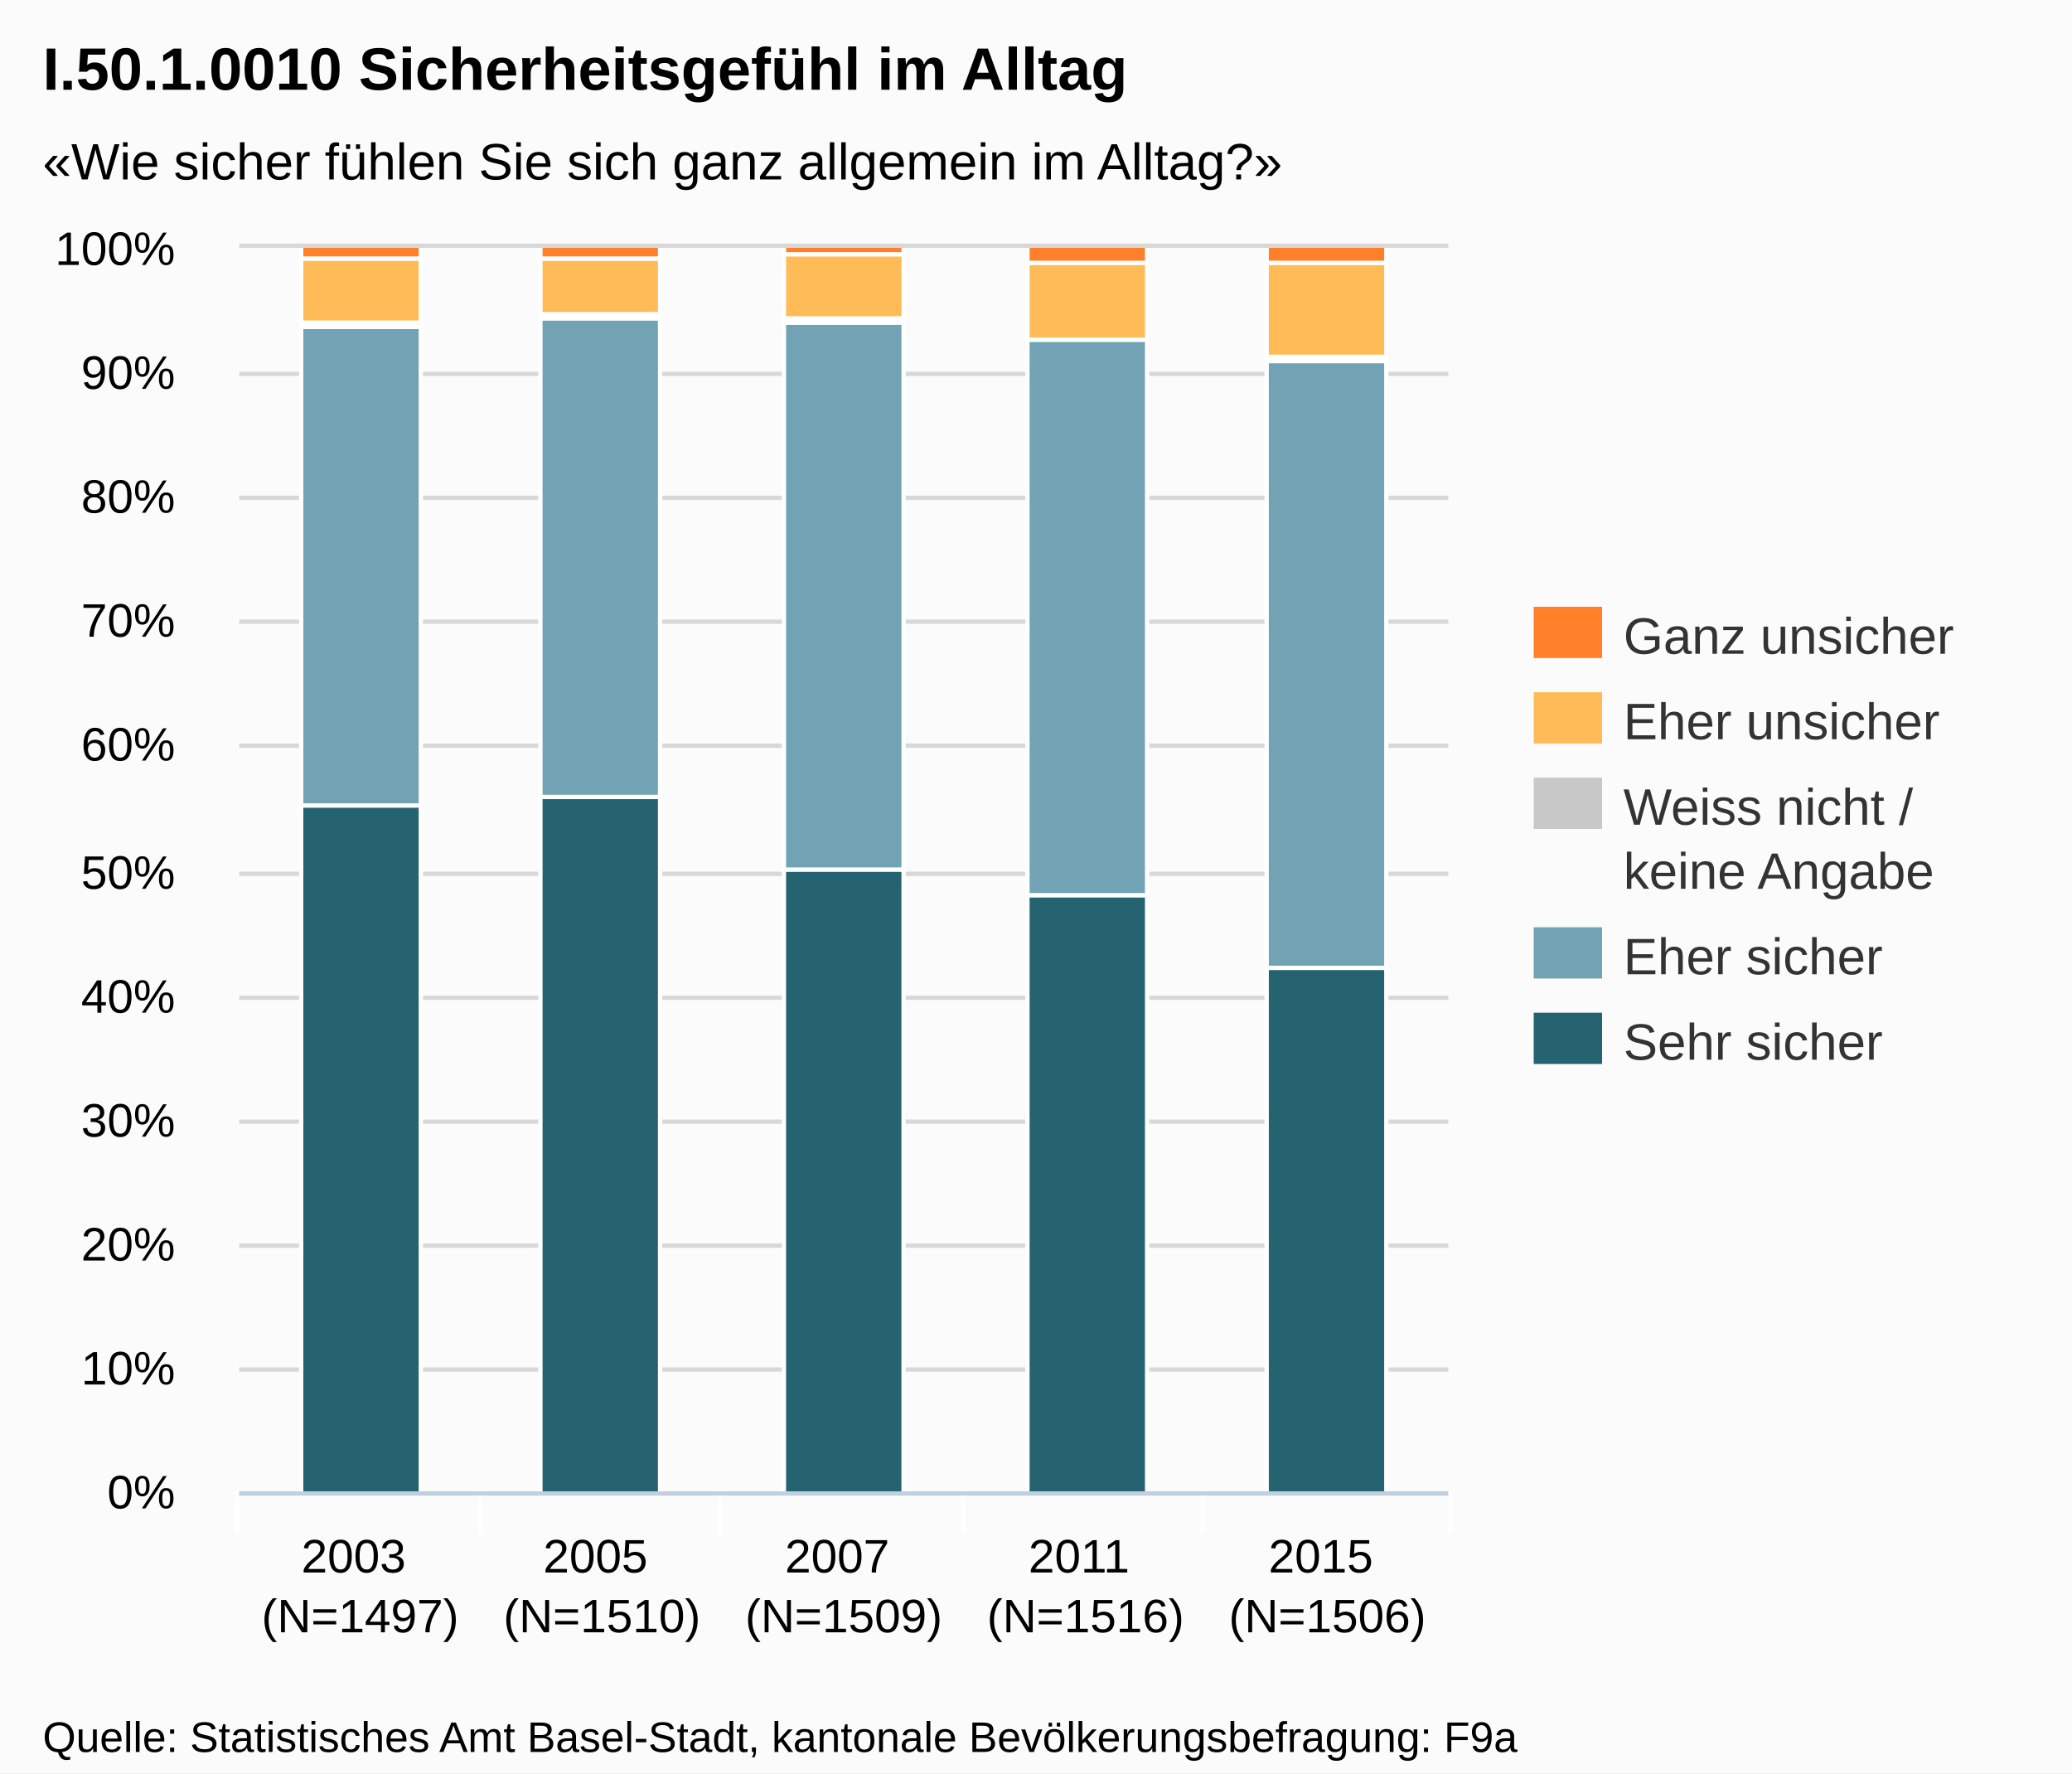
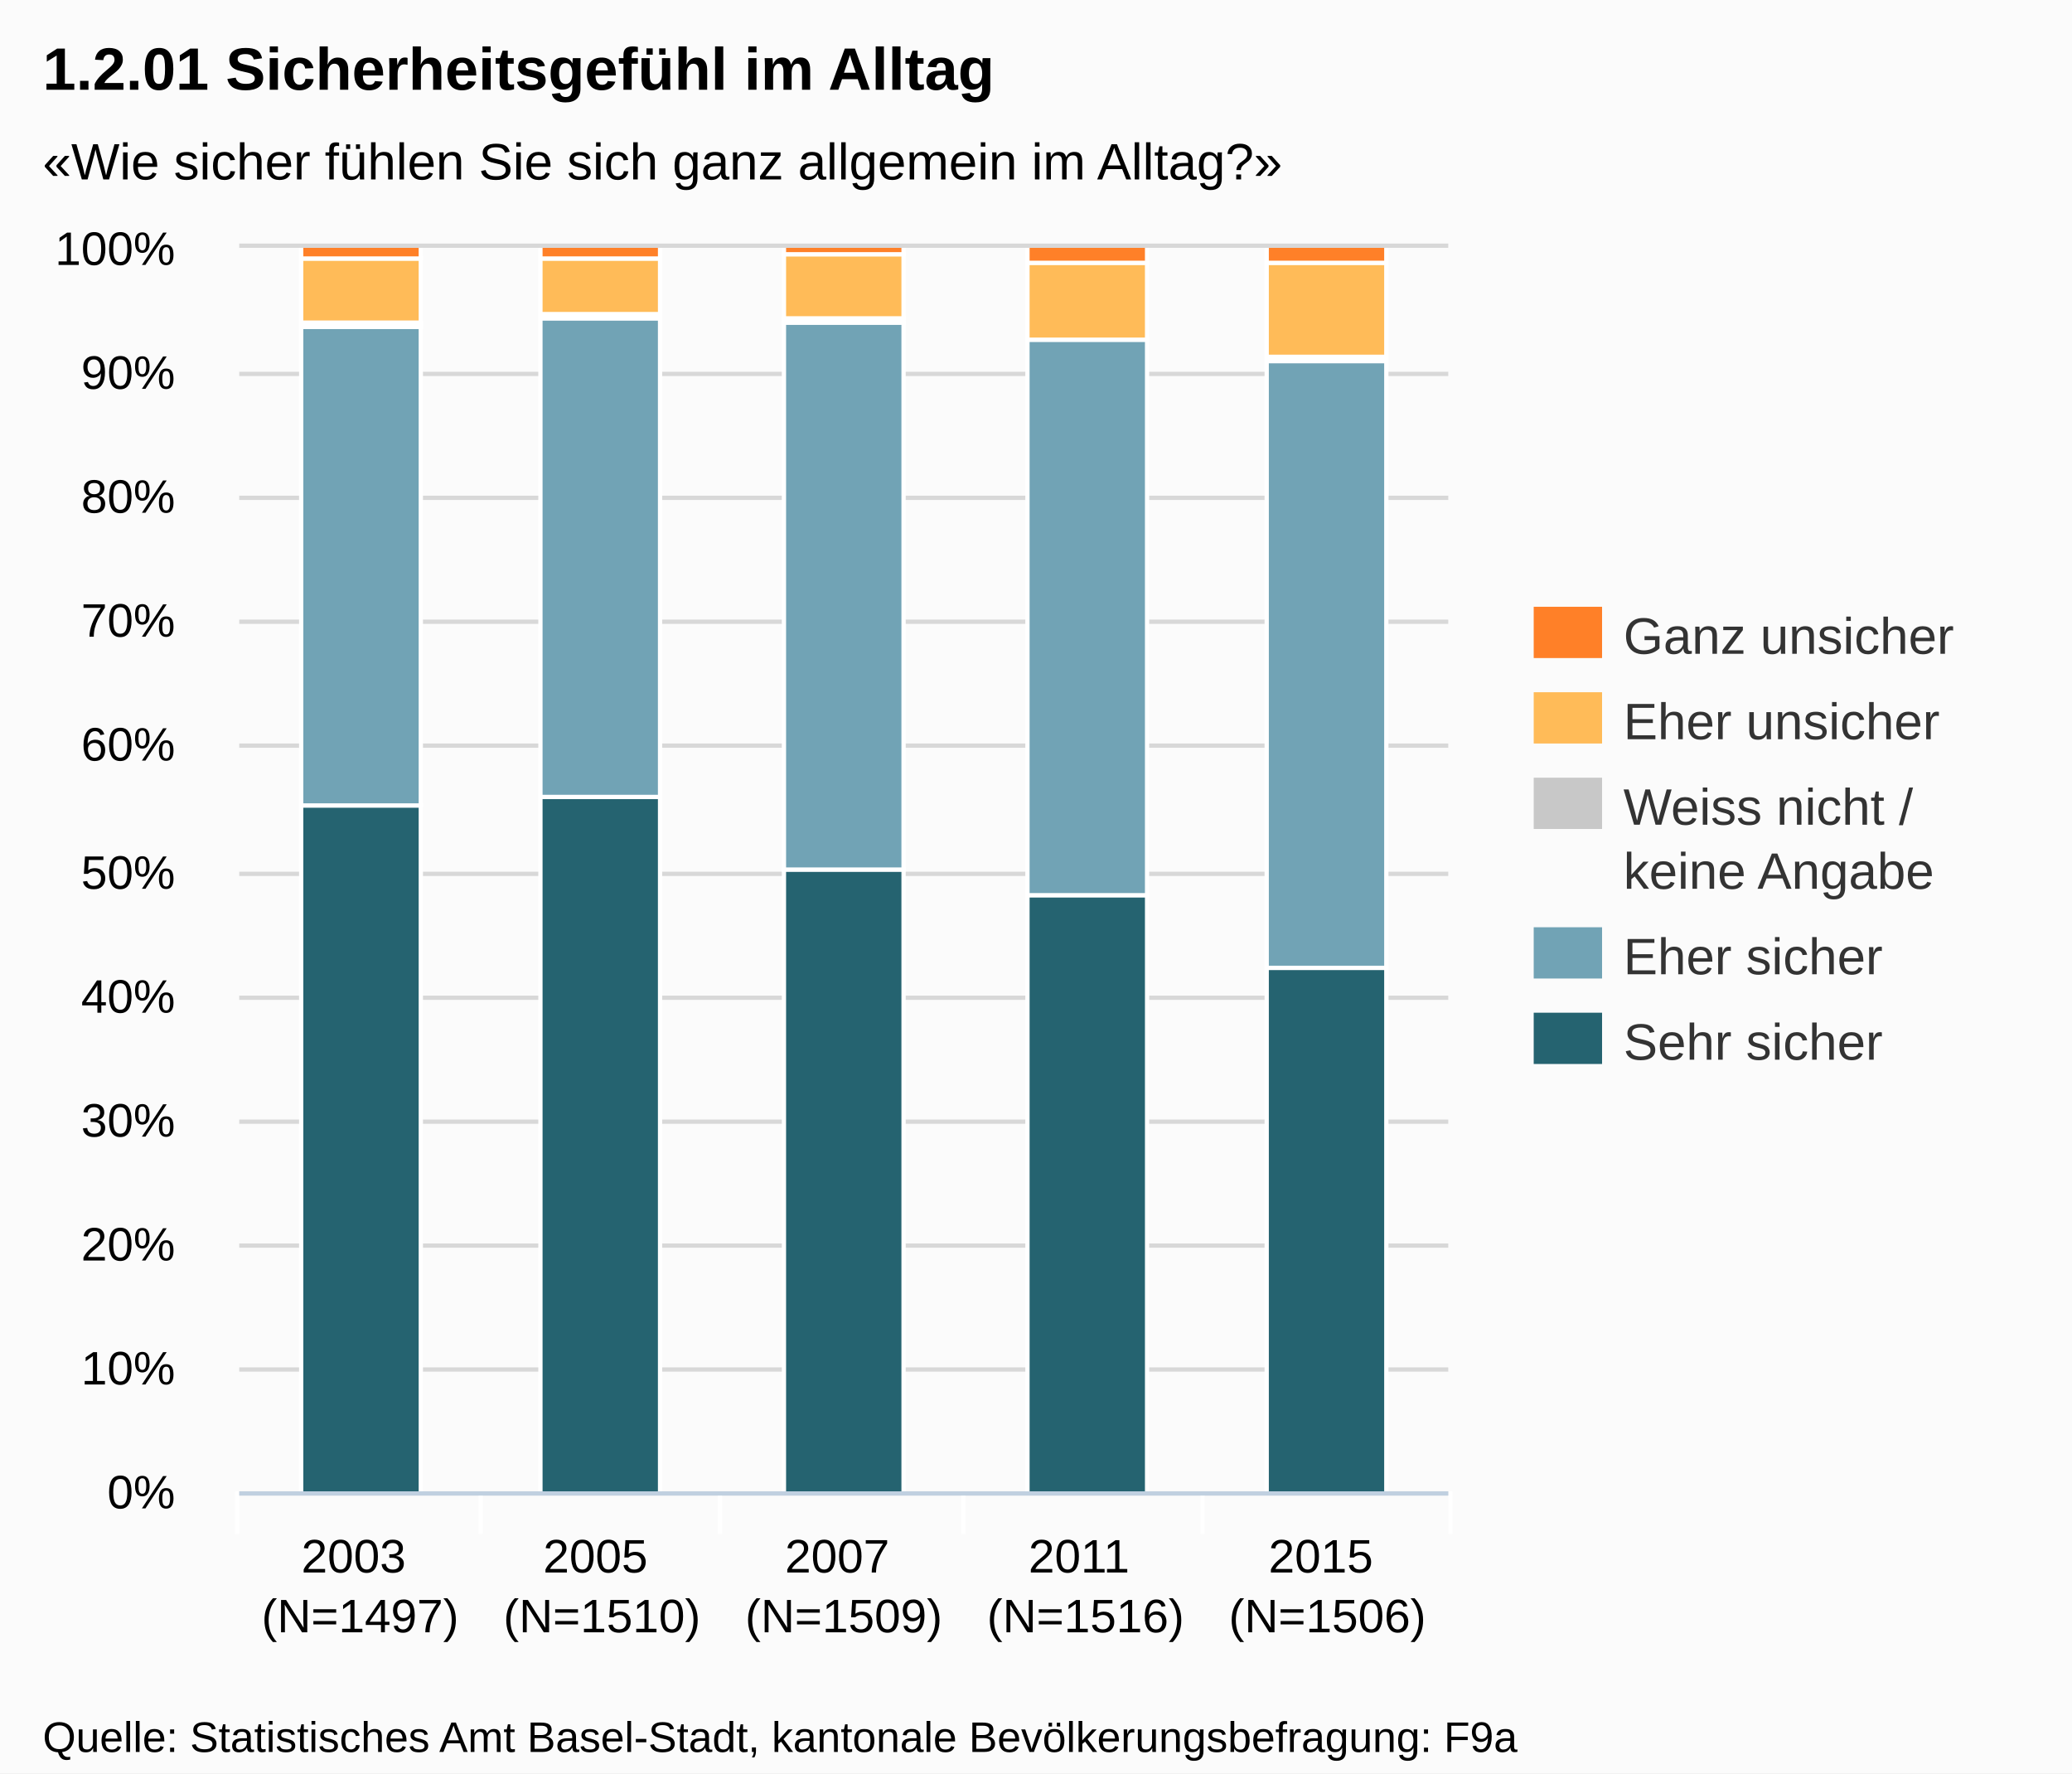
<svg xmlns="http://www.w3.org/2000/svg" version="1.1" style="font-family:Arial;font-size:12px;" width="485" height="415">
  <defs>
    <clipPath id="highcharts-1">
      <rect x="0" y="0" width="283" height="291" />
    </clipPath>
  </defs>
  <rect x="0" y="0" width="485" height="415" fill="#fbfbfb" class=" highcharts-background" />
  <g class="highcharts-grid" />
  <g class="highcharts-grid">
    <path fill="none" d="M 56 349.5 L 339 349.5" stroke="#D8D8D8" stroke-width="1" opacity="1" />
    <path fill="none" d="M 56 320.5 L 339 320.5" stroke="#D8D8D8" stroke-width="1" opacity="1" />
    <path fill="none" d="M 56 291.5 L 339 291.5" stroke="#D8D8D8" stroke-width="1" opacity="1" />
    <path fill="none" d="M 56 262.5 L 339 262.5" stroke="#D8D8D8" stroke-width="1" opacity="1" />
    <path fill="none" d="M 56 233.5 L 339 233.5" stroke="#D8D8D8" stroke-width="1" opacity="1" />
    <path fill="none" d="M 56 204.5 L 339 204.5" stroke="#D8D8D8" stroke-width="1" opacity="1" />
    <path fill="none" d="M 56 174.5 L 339 174.5" stroke="#D8D8D8" stroke-width="1" opacity="1" />
    <path fill="none" d="M 56 145.5 L 339 145.5" stroke="#D8D8D8" stroke-width="1" opacity="1" />
    <path fill="none" d="M 56 116.5 L 339 116.5" stroke="#D8D8D8" stroke-width="1" opacity="1" />
    <path fill="none" d="M 56 87.5 L 339 87.5" stroke="#D8D8D8" stroke-width="1" opacity="1" />
    <path fill="none" d="M 56 57.5 L 339 57.5" stroke="#D8D8D8" stroke-width="1" opacity="1" />
  </g>
  <g class="highcharts-axis">
    <path fill="none" d="M 112.5 349 L 112.5 359" stroke="#FFFFFF" stroke-width="1" opacity="1" />
    <path fill="none" d="M 168.5 349 L 168.5 359" stroke="#FFFFFF" stroke-width="1" opacity="1" />
    <path fill="none" d="M 225.5 349 L 225.5 359" stroke="#FFFFFF" stroke-width="1" opacity="1" />
    <path fill="none" d="M 281.5 349 L 281.5 359" stroke="#FFFFFF" stroke-width="1" opacity="1" />
    <path fill="none" d="M 339.5 349 L 339.5 359" stroke="#FFFFFF" stroke-width="1" opacity="1" />
    <path fill="none" d="M 55.5 349 L 55.5 359" stroke="#FFFFFF" stroke-width="1" opacity="1" />
    <path fill="none" d="M 56 349.5 L 339 349.5" stroke="#C0D0E0" stroke-width="1" />
  </g>
  <g class="highcharts-axis" />
  <g class="highcharts-series-group">
    <g class="highcharts-series highcharts-series-0 highcharts-tracker" transform="translate(56,58) scale(1 1)" style="" clip-path="url(#highcharts-1)">
      <rect x="14.5" y="130.5" width="28" height="161" stroke="#FFFFFF" stroke-width="1" fill="#256370" rx="0" ry="0" />
      <rect x="70.5" y="128.5" width="28" height="163" stroke="#FFFFFF" stroke-width="1" fill="#256370" rx="0" ry="0" />
      <rect x="127.5" y="145.5" width="28" height="146" stroke="#FFFFFF" stroke-width="1" fill="#256370" rx="0" ry="0" />
      <rect x="184.5" y="151.5" width="28" height="140" stroke="#FFFFFF" stroke-width="1" fill="#256370" rx="0" ry="0" />
      <rect x="240.5" y="168.5" width="28" height="123" stroke="#FFFFFF" stroke-width="1" fill="#256370" rx="0" ry="0" />
    </g>
    <g class="highcharts-markers highcharts-series-0" transform="translate(56,58) scale(1 1)" clip-path="none" />
    <g class="highcharts-series highcharts-series-1 highcharts-tracker" transform="translate(56,58) scale(1 1)" style="" clip-path="url(#highcharts-1)">
      <rect x="14.5" y="18.5" width="28" height="112" stroke="#FFFFFF" stroke-width="1" fill="#71A3B5" rx="0" ry="0" />
      <rect x="70.5" y="16.5" width="28" height="112" stroke="#FFFFFF" stroke-width="1" fill="#71A3B5" rx="0" ry="0" />
      <rect x="127.5" y="17.5" width="28" height="128" stroke="#FFFFFF" stroke-width="1" fill="#71A3B5" rx="0" ry="0" />
      <rect x="184.5" y="21.5" width="28" height="130" stroke="#FFFFFF" stroke-width="1" fill="#71A3B5" rx="0" ry="0" />
      <rect x="240.5" y="26.5" width="28" height="142" stroke="#FFFFFF" stroke-width="1" fill="#71A3B5" rx="0" ry="0" />
    </g>
    <g class="highcharts-markers highcharts-series-1" transform="translate(56,58) scale(1 1)" clip-path="none" />
    <g class="highcharts-series highcharts-series-2 highcharts-tracker" transform="translate(56,58) scale(1 1)" style="" clip-path="url(#highcharts-1)">
      <rect x="14.5" y="17.5" width="28" height="1" stroke="#FFFFFF" stroke-width="1" fill="#C8C8C8" rx="0" ry="0" />
      <rect x="70.5" y="15.5" width="28" height="1" stroke="#FFFFFF" stroke-width="1" fill="#C8C8C8" rx="0" ry="0" />
      <rect x="127.5" y="16.5" width="28" height="1" stroke="#FFFFFF" stroke-width="1" fill="#C8C8C8" rx="0" ry="0" />
      <rect x="184.5" y="21.5" width="28" height="0" stroke="#FFFFFF" stroke-width="1" fill="#C8C8C8" rx="0" ry="0" />
      <rect x="240.5" y="25.5" width="28" height="1" stroke="#FFFFFF" stroke-width="1" fill="#C8C8C8" rx="0" ry="0" />
    </g>
    <g class="highcharts-markers highcharts-series-2" transform="translate(56,58) scale(1 1)" clip-path="none" />
    <g class="highcharts-series highcharts-series-3 highcharts-tracker" transform="translate(56,58) scale(1 1)" style="" clip-path="url(#highcharts-1)">
      <rect x="14.5" y="2.5" width="28" height="15" stroke="#FFFFFF" stroke-width="1" fill="#FFBB58" rx="0" ry="0" />
      <rect x="70.5" y="2.5" width="28" height="13" stroke="#FFFFFF" stroke-width="1" fill="#FFBB58" rx="0" ry="0" />
      <rect x="127.5" y="1.5" width="28" height="15" stroke="#FFFFFF" stroke-width="1" fill="#FFBB58" rx="0" ry="0" />
      <rect x="184.5" y="3.5" width="28" height="18" stroke="#FFFFFF" stroke-width="1" fill="#FFBB58" rx="0" ry="0" />
      <rect x="240.5" y="3.5" width="28" height="22" stroke="#FFFFFF" stroke-width="1" fill="#FFBB58" rx="0" ry="0" />
    </g>
    <g class="highcharts-markers highcharts-series-3" transform="translate(56,58) scale(1 1)" clip-path="none" />
    <g class="highcharts-series highcharts-series-4 highcharts-tracker" transform="translate(56,58) scale(1 1)" style="" clip-path="url(#highcharts-1)">
      <rect x="14.5" y="-0.5" width="28" height="3" stroke="#FFFFFF" stroke-width="1" fill="#FF8028" rx="0" ry="0" />
      <rect x="70.5" y="-0.5" width="28" height="3" stroke="#FFFFFF" stroke-width="1" fill="#FF8028" rx="0" ry="0" />
      <rect x="127.5" y="-0.5" width="28" height="2" stroke="#FFFFFF" stroke-width="1" fill="#FF8028" rx="0" ry="0" />
      <rect x="184.5" y="-0.5" width="28" height="4" stroke="#FFFFFF" stroke-width="1" fill="#FF8028" rx="0" ry="0" />
      <rect x="240.5" y="-0.5" width="28" height="4" stroke="#FFFFFF" stroke-width="1" fill="#FF8028" rx="0" ry="0" />
    </g>
    <g class="highcharts-markers highcharts-series-4" transform="translate(56,58) scale(1 1)" clip-path="none" />
  </g>
  <text x="10" text-anchor="start" class="highcharts-title" style="color:#000000;font-size:14px;font-weight:bold;fill:#000000;width:421px;" y="21">
-     <tspan>I.50.1.0010 Sicherheitsgefühl im Alltag</tspan>
+     <tspan>1.2.01 Sicherheitsgefühl im Alltag</tspan>
  </text>
  <text x="10" text-anchor="start" class="highcharts-subtitle" style="color:#000000;font-size:12px;fill:#000000;width:421px;" y="42">
    <tspan>«Wie sicher fühlen Sie sich ganz allgemein im Alltag?»</tspan>
  </text>
  <g class="highcharts-legend" transform="translate(351,135)">
    <g>
      <g>
        <g class="highcharts-legend-item" transform="translate(8,3)">
          <text x="21" style="color:#333333;font-size:12px;font-weight:normal;cursor:pointer;fill:#333333;" text-anchor="start" y="15">
            <tspan>Ganz unsicher</tspan>
          </text>
          <rect x="0" y="4" width="16" height="12" fill="#FF8028" />
        </g>
        <g class="highcharts-legend-item" transform="translate(8,23)">
          <text x="21" y="15" style="color:#333333;font-size:12px;font-weight:normal;cursor:pointer;fill:#333333;" text-anchor="start">
            <tspan>Eher unsicher</tspan>
          </text>
          <rect x="0" y="4" width="16" height="12" fill="#FFBB58" />
        </g>
        <g class="highcharts-legend-item" transform="translate(8,43)">
          <text x="21" y="15" style="color:#333333;font-size:12px;font-weight:normal;cursor:pointer;fill:#333333;" text-anchor="start">
            <tspan>Weiss nicht /</tspan>
            <tspan x="21" dy="15">keine Angabe</tspan>
          </text>
          <rect x="0" y="4" width="16" height="12" fill="#C8C8C8" />
        </g>
        <g class="highcharts-legend-item" transform="translate(8,78)">
          <text x="21" y="15" style="color:#333333;font-size:12px;font-weight:normal;cursor:pointer;fill:#333333;" text-anchor="start">
            <tspan>Eher sicher</tspan>
          </text>
          <rect x="0" y="4" width="16" height="12" fill="#71A3B5" />
        </g>
        <g class="highcharts-legend-item" transform="translate(8,98)">
          <text x="21" y="15" style="color:#333333;font-size:12px;font-weight:normal;cursor:pointer;fill:#333333;" text-anchor="start">
            <tspan>Sehr sicher</tspan>
          </text>
          <rect x="0" y="4" width="16" height="12" fill="#256370" />
        </g>
      </g>
    </g>
  </g>
  <g class="highcharts-axis-labels highcharts-xaxis-labels">
    <text x="84.3" style="color:#000000;cursor:default;font-size:11px;fill:#000000;" text-anchor="middle" transform="translate(0,0)" y="368" opacity="1">
      <tspan>2003</tspan>
      <tspan x="84.3" dy="14">(N=1497)</tspan>
    </text>
    <text x="140.9" style="color:#000000;cursor:default;font-size:11px;fill:#000000;" text-anchor="middle" transform="translate(0,0)" y="368" opacity="1">
      <tspan>2005</tspan>
      <tspan x="140.9" dy="14">(N=1510)</tspan>
    </text>
    <text x="197.5" style="color:#000000;cursor:default;font-size:11px;fill:#000000;" text-anchor="middle" transform="translate(0,0)" y="368" opacity="1">
      <tspan>2007</tspan>
      <tspan x="197.5" dy="14">(N=1509)</tspan>
    </text>
    <text x="254.1" style="color:#000000;cursor:default;font-size:11px;fill:#000000;" text-anchor="middle" transform="translate(0,0)" y="368" opacity="1">
      <tspan>2011</tspan>
      <tspan x="254.1" dy="14">(N=1516)</tspan>
    </text>
    <text x="310.7" style="color:#000000;cursor:default;font-size:11px;fill:#000000;" text-anchor="middle" transform="translate(0,0)" y="368" opacity="1">
      <tspan>2015</tspan>
      <tspan x="310.7" dy="14">(N=1506)</tspan>
    </text>
  </g>
  <g class="highcharts-axis-labels highcharts-yaxis-labels">
    <text x="41" style="color:#000000;cursor:default;font-size:11px;fill:#000000;width:150px;text-overflow:clip;" text-anchor="end" transform="translate(0,0)" y="353" opacity="1">
      <tspan>0%</tspan>
    </text>
    <text x="41" style="color:#000000;cursor:default;font-size:11px;fill:#000000;width:150px;text-overflow:clip;" text-anchor="end" transform="translate(0,0)" y="324" opacity="1">
      <tspan>10%</tspan>
    </text>
    <text x="41" style="color:#000000;cursor:default;font-size:11px;fill:#000000;width:150px;text-overflow:clip;" text-anchor="end" transform="translate(0,0)" y="295" opacity="1">
      <tspan>20%</tspan>
    </text>
    <text x="41" style="color:#000000;cursor:default;font-size:11px;fill:#000000;width:150px;text-overflow:clip;" text-anchor="end" transform="translate(0,0)" y="266" opacity="1">
      <tspan>30%</tspan>
    </text>
    <text x="41" style="color:#000000;cursor:default;font-size:11px;fill:#000000;width:150px;text-overflow:clip;" text-anchor="end" transform="translate(0,0)" y="237" opacity="1">
      <tspan>40%</tspan>
    </text>
    <text x="41" style="color:#000000;cursor:default;font-size:11px;fill:#000000;width:150px;text-overflow:clip;" text-anchor="end" transform="translate(0,0)" y="208" opacity="1">
      <tspan>50%</tspan>
    </text>
    <text x="41" style="color:#000000;cursor:default;font-size:11px;fill:#000000;width:150px;text-overflow:clip;" text-anchor="end" transform="translate(0,0)" y="178" opacity="1">
      <tspan>60%</tspan>
    </text>
    <text x="41" style="color:#000000;cursor:default;font-size:11px;fill:#000000;width:150px;text-overflow:clip;" text-anchor="end" transform="translate(0,0)" y="149" opacity="1">
      <tspan>70%</tspan>
    </text>
    <text x="41" style="color:#000000;cursor:default;font-size:11px;fill:#000000;width:150px;text-overflow:clip;" text-anchor="end" transform="translate(0,0)" y="120" opacity="1">
      <tspan>80%</tspan>
    </text>
    <text x="41" style="color:#000000;cursor:default;font-size:11px;fill:#000000;width:150px;text-overflow:clip;" text-anchor="end" transform="translate(0,0)" y="91" opacity="1">
      <tspan>90%</tspan>
    </text>
    <text x="41" style="color:#000000;cursor:default;font-size:11px;fill:#000000;width:150px;text-overflow:clip;" text-anchor="end" transform="translate(0,0)" y="62" opacity="1">
      <tspan>100%</tspan>
    </text>
  </g>
  <g class="highcharts-tooltip" style="cursor:default;padding:0;pointer-events:none;white-space:nowrap;" transform="translate(0,-9000000000)">
    <path fill="none" d="M 3.5 0.5 L 13.5 0.5 C 16.5 0.5 16.5 0.5 16.5 3.5 L 16.5 13.5 C 16.5 16.5 16.5 16.5 13.5 16.5 L 3.5 16.5 C 0.5 16.5 0.5 16.5 0.5 13.5 L 0.5 3.5 C 0.5 0.5 0.5 0.5 3.5 0.5" isShadow="true" stroke="black" stroke-width="5" transform="translate(1, 1)" opacity="0.05" />
    <path fill="none" d="M 3.5 0.5 L 13.5 0.5 C 16.5 0.5 16.5 0.5 16.5 3.5 L 16.5 13.5 C 16.5 16.5 16.5 16.5 13.5 16.5 L 3.5 16.5 C 0.5 16.5 0.5 16.5 0.5 13.5 L 0.5 3.5 C 0.5 0.5 0.5 0.5 3.5 0.5" isShadow="true" stroke="black" stroke-width="3" transform="translate(1, 1)" opacity="0.1" />
    <path fill="none" d="M 3.5 0.5 L 13.5 0.5 C 16.5 0.5 16.5 0.5 16.5 3.5 L 16.5 13.5 C 16.5 16.5 16.5 16.5 13.5 16.5 L 3.5 16.5 C 0.5 16.5 0.5 16.5 0.5 13.5 L 0.5 3.5 C 0.5 0.5 0.5 0.5 3.5 0.5" isShadow="true" stroke="black" stroke-width="1" transform="translate(1, 1)" opacity="0.15" />
    <path fill="rgba(249, 249, 249, .85)" d="M 3.5 0.5 L 13.5 0.5 C 16.5 0.5 16.5 0.5 16.5 3.5 L 16.5 13.5 C 16.5 16.5 16.5 16.5 13.5 16.5 L 3.5 16.5 C 0.5 16.5 0.5 16.5 0.5 13.5 L 0.5 3.5 C 0.5 0.5 0.5 0.5 3.5 0.5" />
    <text x="8" style="font-size:12px;color:#333333;fill:#333333;" y="20" />
  </g>
  <text x="10" text-anchor="start" style="cursor:default;color:#000000;font-size:10px;fill:#000000;" y="410">
    <tspan>Quelle: Statistisches Amt Basel-Stadt, kantonale Bevölkerungsbefragung: F9a</tspan>
  </text>
</svg>
